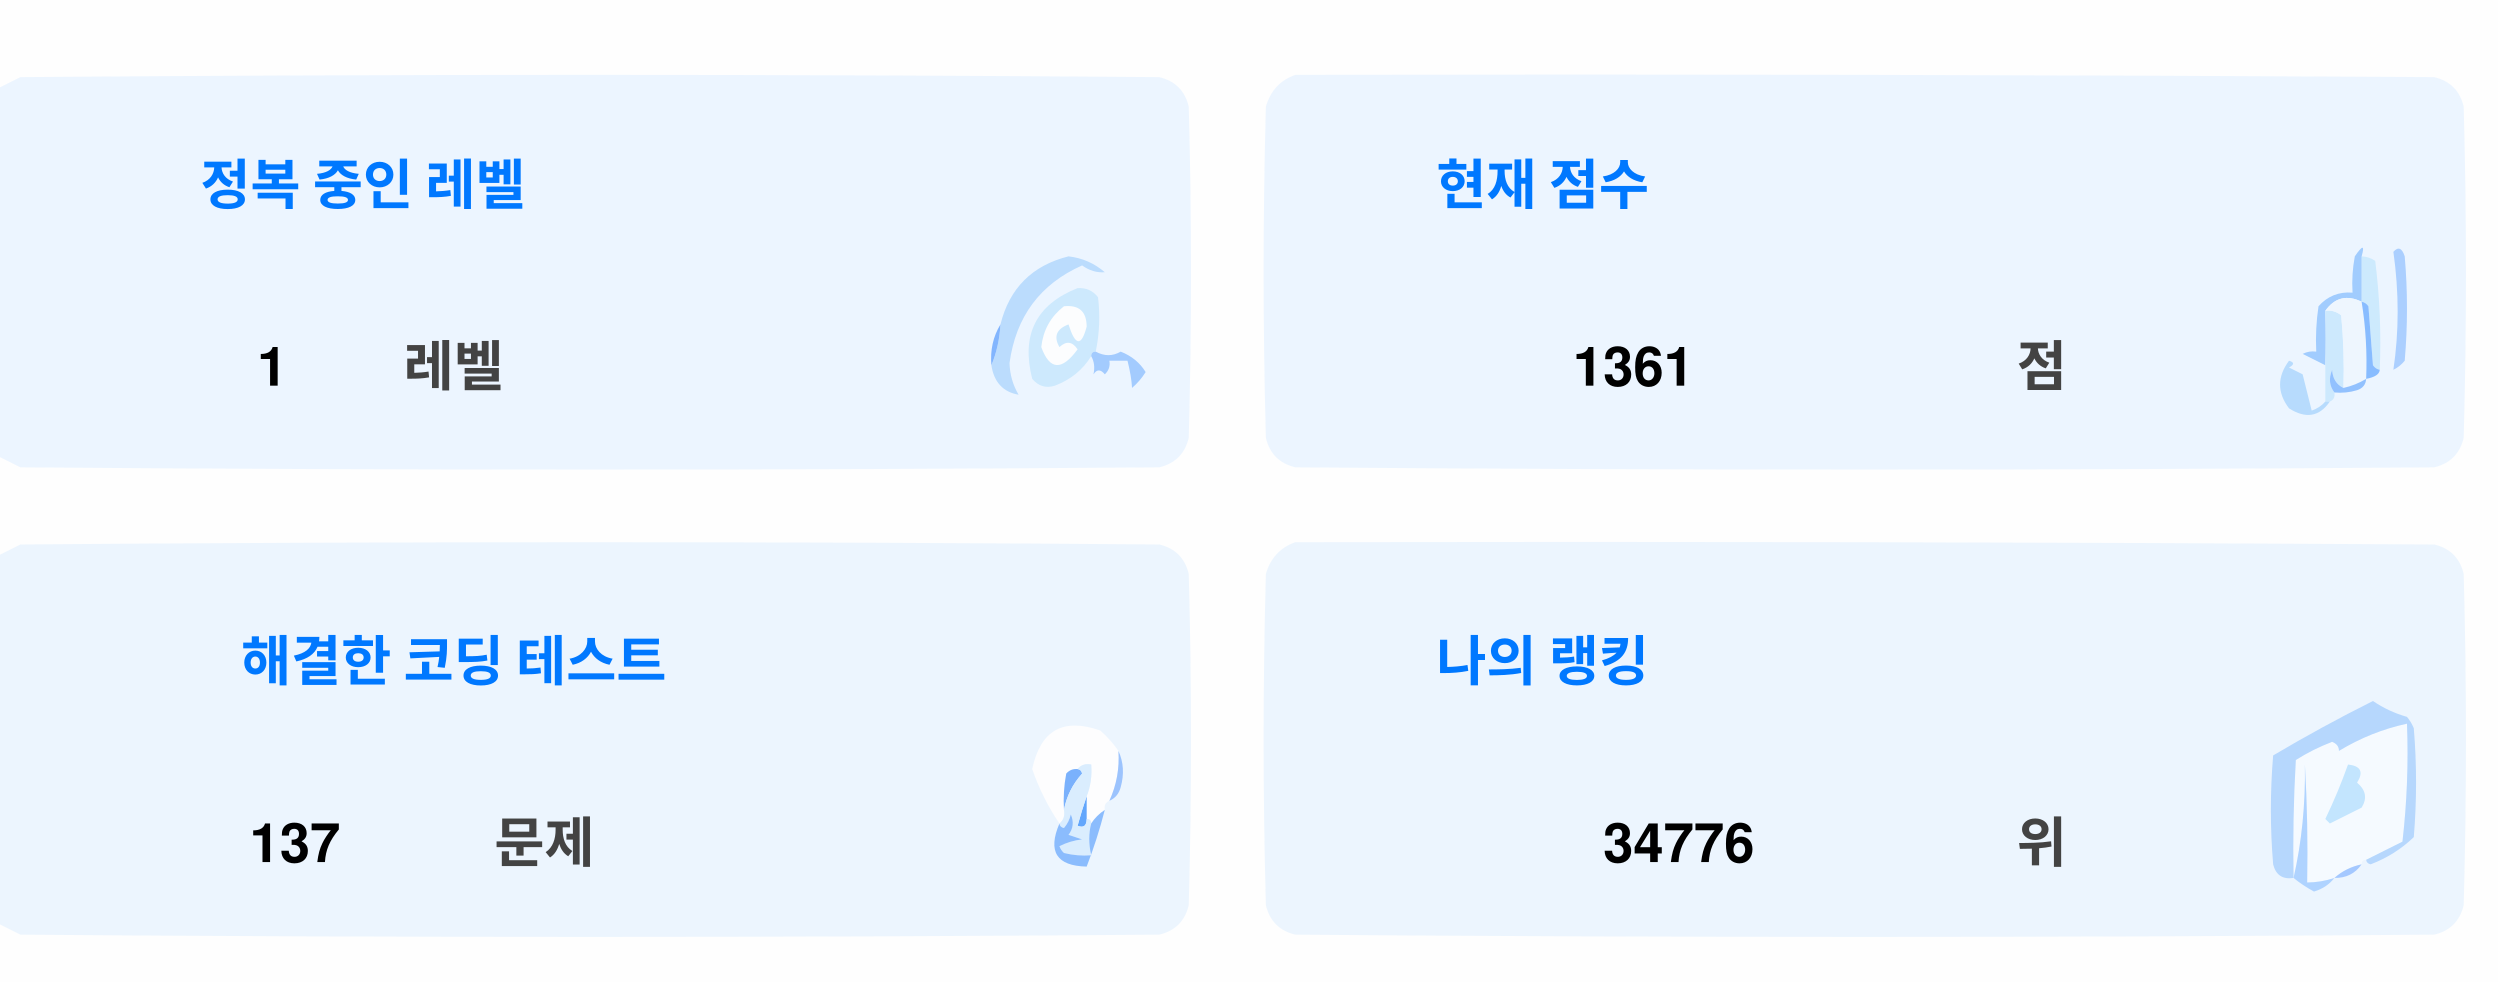
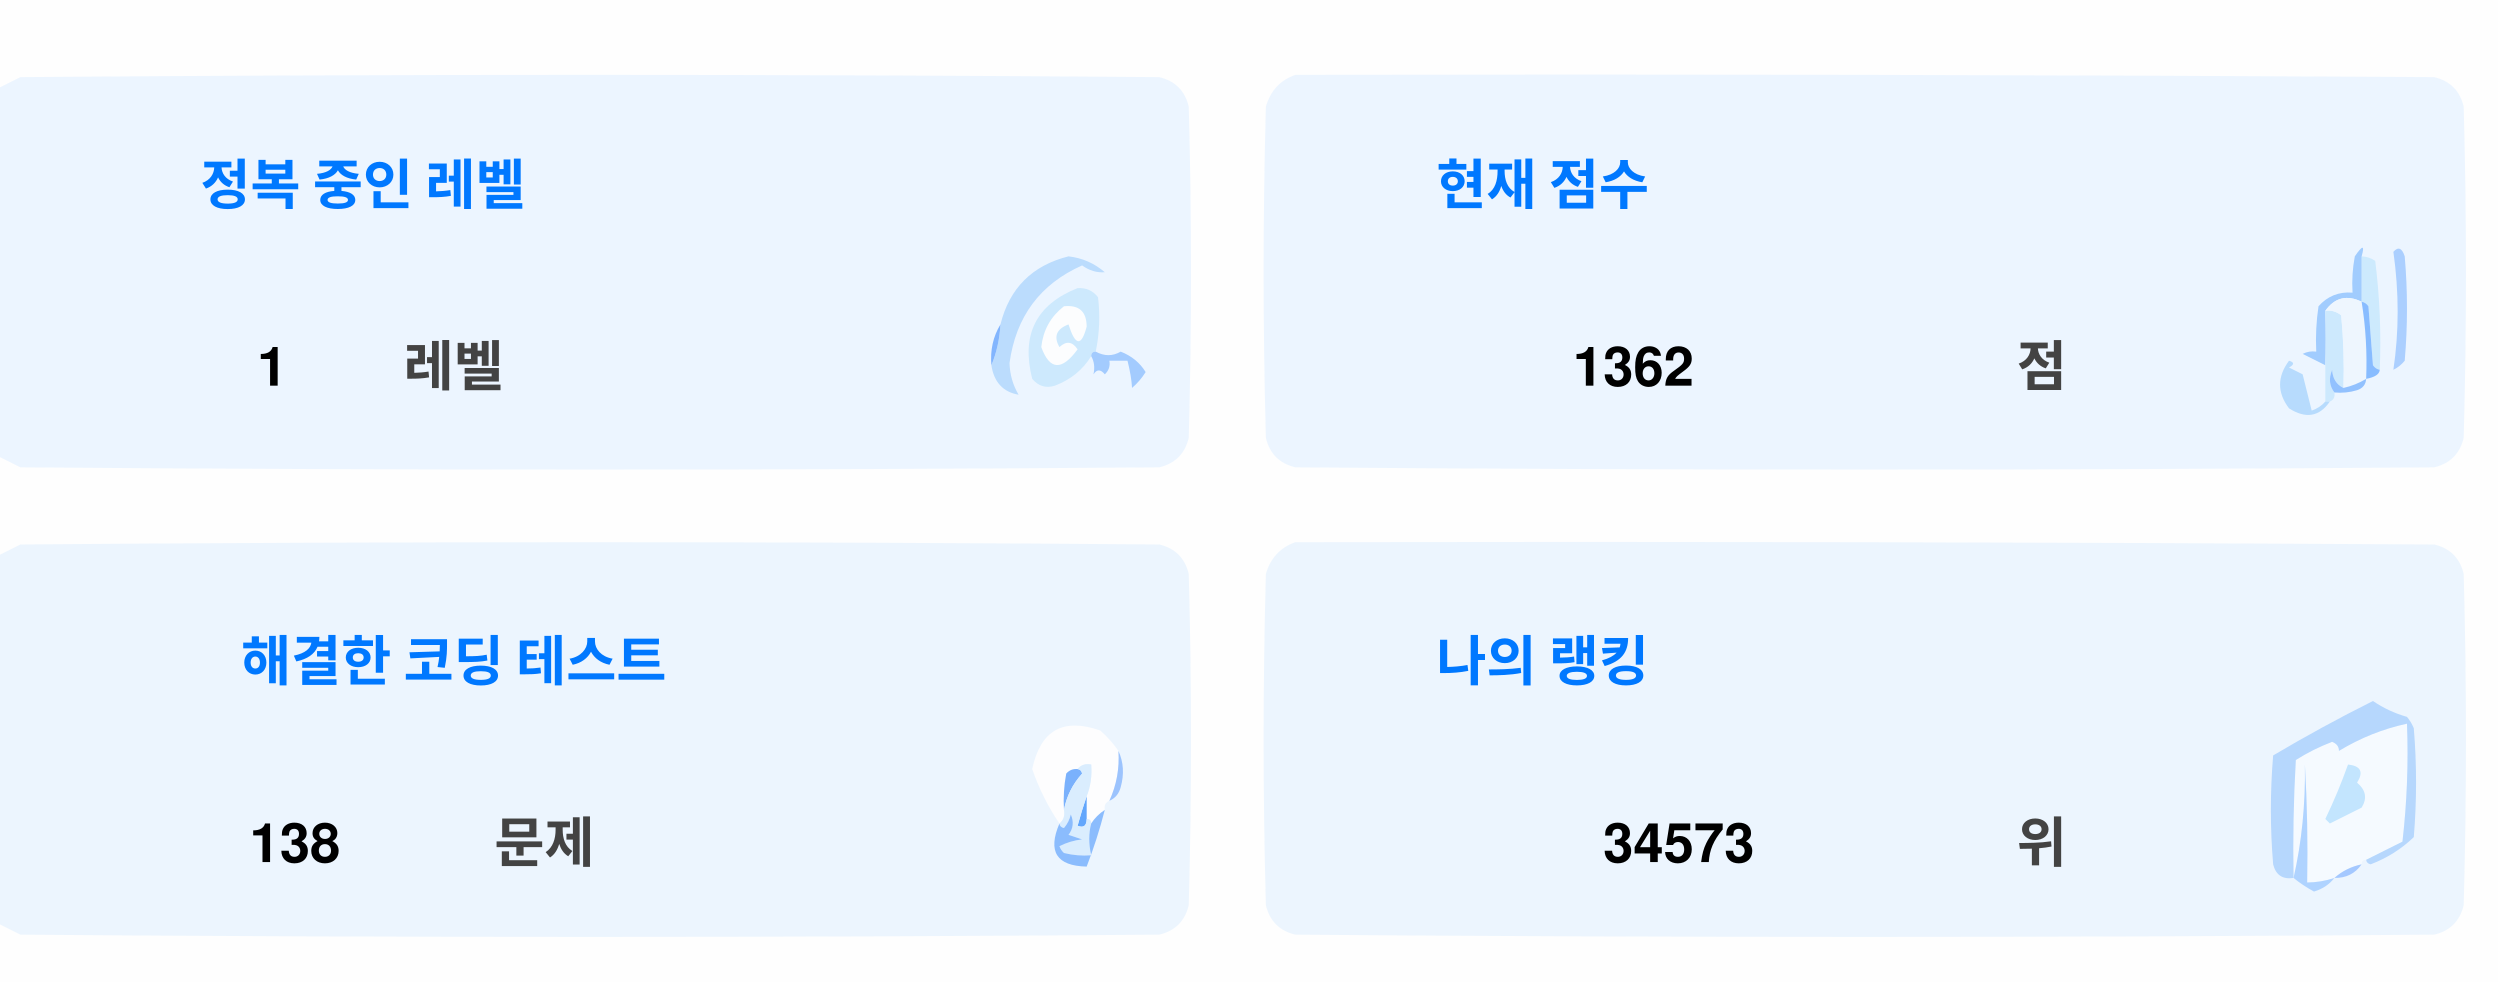
<svg xmlns="http://www.w3.org/2000/svg" version="1.1" width="551px" height="217px" style="shape-rendering:geometricPrecision; text-rendering:geometricPrecision; image-rendering:optimizeQuality; fill-rule:evenodd; clip-rule:evenodd">
  <style>.title {fill: #434343;font-size: 1rem;line-height: 1.5rem;font-weight: bold;font-family: -apple-system, BlinkMacSystemFont, Segoe UI, Helvetica, Arial, sans-serif, Apple Color Emoji, Segoe UI Emoji;}.desc {fill: #434343;font-size: 2.5rem;font-weight: bold;line-height: 1.5rem;font-family: -apple-system, BlinkMacSystemFont, Segoe UI, Helvetica, Arial, sans-serif, Apple Color Emoji, Segoe UI Emoji;}.desc-2 {fill: #434343;font-size: 1rem;font-weight: bold;line-height: 1.5rem;font-family: -apple-system, BlinkMacSystemFont, Segoe UI, Helvetica, Arial, sans-serif, Apple Color Emoji, Segoe UI Emoji;}.text, .desc {animation: twinkling 4s ease-in-out infinite;}@keyframes twinkling {40% { opacity: 1; }50% { opacity: 0.5; }60% { opacity: 1; }70% { opacity: 0.5; }80% { opacity: 1; }}</style>
  <g>
    <path style="opacity:1" fill="#fefefe" d="M -0.5,-0.5 C 183.167,-0.5 366.833,-0.5 550.5,-0.5C 550.5,71.833 550.5,144.167 550.5,216.5C 366.833,216.5 183.167,216.5 -0.5,216.5C -0.5,212.167 -0.5,207.833 -0.5,203.5C 1.14,204.32 2.807,205.153 4.5,206C 88.167,206.667 171.833,206.667 255.5,206C 259,205.167 261.167,203 262,199.5C 262.667,175.167 262.667,150.833 262,126.5C 261.167,123 259,120.833 255.5,120C 171.833,119.333 88.167,119.333 4.5,120C 2.807,120.847 1.14,121.68 -0.5,122.5C -0.5,115.167 -0.5,107.833 -0.5,100.5C 1.14,101.32 2.807,102.153 4.5,103C 88.167,103.667 171.833,103.667 255.5,103C 259,102.167 261.167,100 262,96.5C 262.667,72.167 262.667,47.833 262,23.5C 261.167,20 259,17.833 255.5,17C 171.833,16.333 88.167,16.333 4.5,17C 2.807,17.847 1.14,18.68 -0.5,19.5C -0.5,12.833 -0.5,6.167 -0.5,-0.5 Z" />
  </g>
  <g>
    <path style="opacity:1" fill="#ecf5ff" d="M -0.5,100.5 C -0.5,73.5 -0.5,46.5 -0.5,19.5C 1.14,18.68 2.807,17.847 4.5,17C 88.167,16.333 171.833,16.333 255.5,17C 259,17.833 261.167,20 262,23.5C 262.667,47.833 262.667,72.167 262,96.5C 261.167,100 259,102.167 255.5,103C 171.833,103.667 88.167,103.667 4.5,103C 2.807,102.153 1.14,101.32 -0.5,100.5 Z" />
  </g>
  <g>
    <path style="opacity:1" fill="#ecf5ff" d="M 285.5,16.5 C 369.167,16.333 452.834,16.5 536.5,17C 540,17.833 542.167,20 543,23.5C 543.667,47.833 543.667,72.167 543,96.5C 542.167,100 540,102.167 536.5,103C 452.833,103.667 369.167,103.667 285.5,103C 282,102.167 279.833,100 279,96.5C 278.333,72.167 278.333,47.833 279,23.5C 280.018,19.985 282.185,17.652 285.5,16.5 Z" />
  </g>
  <g>
    <path style="opacity:1" fill="#cdeafd" d="M 520.5,56.5 C 521.583,56.539 522.583,56.873 523.5,57.5C 524.498,65.472 524.831,73.472 524.5,81.5C 523.883,81.389 523.383,81.056 523,80.5C 522.667,76.167 522.333,71.833 522,67.5C 521.617,66.944 521.117,66.611 520.5,66.5C 520.5,63.167 520.5,59.833 520.5,56.5 Z" />
  </g>
  <g>
    <path style="opacity:1" fill="#abcfff" d="M 527.5,55.5 C 528.566,54.308 529.399,54.641 530,56.5C 530.667,64.167 530.667,71.833 530,79.5C 529.311,80.357 528.478,81.023 527.5,81.5C 528.758,73.08 528.758,64.414 527.5,55.5 Z" />
  </g>
  <g>
    <path style="opacity:1" fill="#bbdcfd" d="M 218.5,80.5 C 219.657,77.727 220.324,74.727 220.5,71.5C 222.49,63.51 227.49,58.51 235.5,56.5C 238.528,56.847 241.194,58.014 243.5,60C 241.744,60.141 240.078,59.641 238.5,58.5C 229.247,62.607 223.914,69.773 222.5,80C 222.565,82.526 223.232,84.859 224.5,87C 221.07,86.397 219.07,84.231 218.5,80.5 Z" />
  </g>
  <g>
    <path style="opacity:1" fill="#cde9fd" d="M 241.5,77.5 C 240.833,77.5 240.5,77.833 240.5,78.5C 238.628,81.529 235.961,83.695 232.5,85C 230.536,85.624 228.869,85.124 227.5,83.5C 225.021,73.791 228.354,67.124 237.5,63.5C 239.374,63.39 240.874,64.056 242,65.5C 242.497,69.524 242.331,73.524 241.5,77.5 Z" />
  </g>
  <g>
    <path style="opacity:1" fill="#fcfdfe" d="M 234.5,67.5 C 237.826,67.162 239.493,68.662 239.5,72C 238.334,76.434 237,76.267 235.5,71.5C 232.832,72.515 232.166,74.182 233.5,76.5C 235.017,75.089 236.351,75.256 237.5,77C 234.006,81.771 231.34,81.605 229.5,76.5C 229.904,72.771 231.571,69.771 234.5,67.5 Z" />
  </g>
  <g>
    <path style="opacity:1" fill="#a1ccfe" d="M 520.5,56.5 C 520.5,59.833 520.5,63.167 520.5,66.5C 517.238,64.922 514.572,65.589 512.5,68.5C 512.617,72.81 512.617,76.81 512.5,80.5C 510.86,79.68 509.193,78.847 507.5,78C 508.448,77.517 509.448,77.35 510.5,77.5C 510.335,74.15 510.502,70.817 511,67.5C 512.995,65.253 515.495,64.253 518.5,64.5C 518.336,61.813 518.503,59.146 519,56.5C 520.731,53.969 521.231,53.969 520.5,56.5 Z" />
  </g>
  <g>
    <path style="opacity:1" fill="#cde9fd" d="M 512.5,68.5 C 513.822,68.33 514.989,68.663 516,69.5C 516.499,74.823 516.666,80.156 516.5,85.5C 514.955,84.77 514.122,83.437 514,81.5C 513.22,83.387 513.387,85.054 514.5,86.5C 514.672,87.492 514.338,88.158 513.5,88.5C 513.167,88.5 512.833,88.5 512.5,88.5C 512.5,85.833 512.5,83.167 512.5,80.5C 512.617,76.81 512.617,72.81 512.5,68.5 Z" />
  </g>
  <g>
    <path style="opacity:1" fill="#eef6fe" d="M 520.5,66.5 C 521.407,72.106 521.74,77.773 521.5,83.5C 519.95,84.441 518.284,85.108 516.5,85.5C 516.666,80.156 516.499,74.823 516,69.5C 514.989,68.663 513.822,68.33 512.5,68.5C 514.572,65.589 517.238,64.922 520.5,66.5 Z" />
  </g>
  <g>
    <path style="opacity:1" fill="#88bcff" d="M 520.5,66.5 C 521.117,66.611 521.617,66.944 522,67.5C 522.333,71.833 522.667,76.167 523,80.5C 523.383,81.056 523.883,81.389 524.5,81.5C 524.445,82.469 523.445,83.136 521.5,83.5C 521.74,77.773 521.407,72.106 520.5,66.5 Z" />
  </g>
  <g>
    <path style="opacity:1" fill="#82b5fe" d="M 220.5,71.5 C 220.324,74.727 219.657,77.727 218.5,80.5C 218.215,77.171 218.882,74.171 220.5,71.5 Z" />
  </g>
  <g>
    <path style="opacity:1" fill="#a3cbfe" d="M 240.5,78.5 C 240.5,77.833 240.833,77.5 241.5,77.5C 243.391,78.536 245.224,78.536 247,77.5C 249.391,78.429 251.225,79.929 252.5,82C 251.681,83.319 250.681,84.486 249.5,85.5C 249.409,83.777 249.075,81.777 248.5,79.5C 247.167,79.5 245.833,79.5 244.5,79.5C 244.719,80.675 244.386,81.675 243.5,82.5C 242.575,81.359 241.741,81.359 241,82.5C 241.331,80.981 241.164,79.648 240.5,78.5 Z" />
  </g>
  <g>
    <path style="opacity:1" fill="#b7dbfd" d="M 512.5,88.5 C 512.833,88.5 513.167,88.5 513.5,88.5C 511.199,91.857 508.199,92.357 504.5,90C 501.872,86.535 501.872,83.035 504.5,79.5C 505.696,79.846 505.696,80.346 504.5,81C 505.5,81.5 506.5,82 507.5,82.5C 508.167,85.167 508.833,87.833 509.5,90.5C 510.739,90.058 511.739,89.391 512.5,88.5 Z" />
  </g>
  <g>
    <path style="opacity:1" fill="#92c1fe" d="M 516.5,85.5 C 518.284,85.108 519.95,84.441 521.5,83.5C 521.423,84.75 520.756,85.583 519.5,86C 517.866,86.493 516.199,86.66 514.5,86.5C 513.387,85.054 513.22,83.387 514,81.5C 514.122,83.437 514.955,84.77 516.5,85.5 Z" />
  </g>
  <g>
    <path style="opacity:1" fill="#ecf5fe" d="M -0.5,203.5 C -0.5,176.5 -0.5,149.5 -0.5,122.5C 1.14,121.68 2.807,120.847 4.5,120C 88.167,119.333 171.833,119.333 255.5,120C 259,120.833 261.167,123 262,126.5C 262.667,150.833 262.667,175.167 262,199.5C 261.167,203 259,205.167 255.5,206C 171.833,206.667 88.167,206.667 4.5,206C 2.807,205.153 1.14,204.32 -0.5,203.5 Z" />
  </g>
  <g>
    <path style="opacity:1" fill="#ecf5fe" d="M 285.5,119.5 C 369.167,119.333 452.834,119.5 536.5,120C 540,120.833 542.167,123 543,126.5C 543.667,150.833 543.667,175.167 543,199.5C 542.167,203 540,205.167 536.5,206C 452.833,206.667 369.167,206.667 285.5,206C 282,205.167 279.833,203 279,199.5C 278.333,175.167 278.333,150.833 279,126.5C 280.018,122.985 282.185,120.652 285.5,119.5 Z" />
  </g>
  <g>
    <path style="opacity:1" fill="#fdfdfe" d="M 246.5,165.5 C 246.758,169.367 246.092,173.034 244.5,176.5C 243.662,176.842 243.328,177.508 243.5,178.5C 242.272,179.306 241.272,180.306 240.5,181.5C 240.5,180.833 240.167,180.5 239.5,180.5C 239.5,178.833 239.5,177.167 239.5,175.5C 240.369,173.283 240.702,170.95 240.5,168.5C 239.209,168.263 238.209,168.596 237.5,169.5C 236.504,169.414 235.671,169.748 235,170.5C 234.503,173.146 234.336,175.813 234.5,178.5C 234.737,179.791 234.404,180.791 233.5,181.5C 230.986,177.806 228.986,173.806 227.5,169.5C 229.309,160.957 234.309,158.124 242.5,161C 244.07,162.397 245.404,163.897 246.5,165.5 Z" />
  </g>
  <g>
    <path style="opacity:1" fill="#f5faff" d="M 521.5,189.5 C 520.833,189.5 520.5,189.833 520.5,190.5C 518.181,190.992 516.181,191.992 514.5,193.5C 512.565,194.15 510.565,194.483 508.5,194.5C 508.666,185.827 508.5,177.16 508,168.5C 508.141,177.227 507.308,185.56 505.5,193.5C 505.334,184.827 505.5,176.16 506,167.5C 508.527,165.903 511.194,164.57 514,163.5C 515.011,163.892 515.511,164.559 515.5,165.5C 520.21,162.641 525.21,160.641 530.5,159.5C 530.831,168.192 530.498,176.859 529.5,185.5C 526.807,186.847 524.14,188.18 521.5,189.5 Z" />
  </g>
  <g>
    <path style="opacity:1" fill="#b6d7fd" d="M 521.5,189.5 C 524.14,188.18 526.807,186.847 529.5,185.5C 530.498,176.859 530.831,168.192 530.5,159.5C 525.21,160.641 520.21,162.641 515.5,165.5C 515.511,164.559 515.011,163.892 514,163.5C 511.194,164.57 508.527,165.903 506,167.5C 505.5,176.16 505.334,184.827 505.5,193.5C 503.089,193.863 501.589,192.863 501,190.5C 500.333,182.5 500.333,174.5 501,166.5C 508.173,162.246 515.507,158.246 523,154.5C 525.304,156.068 527.804,157.235 530.5,158C 531.126,158.75 531.626,159.584 532,160.5C 532.667,168.5 532.667,176.5 532,184.5C 529.292,187.111 526.125,189.111 522.5,190.5C 521.893,190.376 521.56,190.043 521.5,189.5 Z" />
  </g>
  <g>
    <path style="opacity:1" fill="#c3e5fe" d="M 517.5,168.5 C 520.317,168.801 520.984,170.134 519.5,172.5C 521.439,174.122 521.772,175.956 520.5,178C 518.167,179.167 515.833,180.333 513.5,181.5C 513.167,181.167 512.833,180.833 512.5,180.5C 514.414,176.515 516.081,172.515 517.5,168.5 Z" />
  </g>
  <g>
    <path style="opacity:1" fill="#7ab1fc" d="M 237.5,169.5 C 238.043,169.56 238.376,169.893 238.5,170.5C 236.395,172.836 235.062,175.503 234.5,178.5C 234.336,175.813 234.503,173.146 235,170.5C 235.671,169.748 236.504,169.414 237.5,169.5 Z" />
  </g>
  <g>
    <path style="opacity:1" fill="#afd3ff" d="M 514.5,193.5 C 513.378,194.947 511.878,195.947 510,196.5C 508.348,195.601 506.848,194.601 505.5,193.5C 507.308,185.56 508.141,177.227 508,168.5C 508.5,177.16 508.666,185.827 508.5,194.5C 510.565,194.483 512.565,194.15 514.5,193.5 Z" />
  </g>
  <g>
    <path style="opacity:1" fill="#9cc3fd" d="M 246.5,165.5 C 247.634,167.966 247.801,170.633 247,173.5C 246.623,174.942 245.79,175.942 244.5,176.5C 246.092,173.034 246.758,169.367 246.5,165.5 Z" />
  </g>
  <g>
    <path style="opacity:1" fill="#62a6fc" d="M 239.5,175.5 C 239.5,177.167 239.5,178.833 239.5,180.5C 239.483,182.028 238.816,182.528 237.5,182C 238.117,179.723 238.784,177.556 239.5,175.5 Z" />
  </g>
  <g>
    <path style="opacity:1" fill="#daedfe" d="M 237.5,169.5 C 238.209,168.596 239.209,168.263 240.5,168.5C 240.702,170.95 240.369,173.283 239.5,175.5C 238.784,177.556 238.117,179.723 237.5,182C 238.816,182.528 239.483,182.028 239.5,180.5C 240.167,180.5 240.5,180.833 240.5,181.5C 239.918,183.669 239.918,186.002 240.5,188.5C 238.473,188.662 236.473,188.495 234.5,188C 234.043,187.586 233.709,187.086 233.5,186.5C 235.078,185.702 236.744,185.202 238.5,185C 237.5,184.667 236.5,184.333 235.5,184C 236.554,182.612 236.72,181.112 236,179.5C 235.751,180.624 235.251,181.624 234.5,182.5C 233.893,182.376 233.56,182.043 233.5,181.5C 234.404,180.791 234.737,179.791 234.5,178.5C 235.062,175.503 236.395,172.836 238.5,170.5C 238.376,169.893 238.043,169.56 237.5,169.5 Z" />
  </g>
  <g>
    <path style="opacity:1" fill="#8bbcfd" d="M 243.5,178.5 C 242.395,182.803 241.062,186.969 239.5,191C 232.857,190.847 230.857,187.68 233.5,181.5C 233.56,182.043 233.893,182.376 234.5,182.5C 235.251,181.624 235.751,180.624 236,179.5C 236.72,181.112 236.554,182.612 235.5,184C 236.5,184.333 237.5,184.667 238.5,185C 236.744,185.202 235.078,185.702 233.5,186.5C 233.709,187.086 234.043,187.586 234.5,188C 236.473,188.495 238.473,188.662 240.5,188.5C 239.918,186.002 239.918,183.669 240.5,181.5C 241.272,180.306 242.272,179.306 243.5,178.5 Z" />
  </g>
  <g>
    <path style="opacity:1" fill="#a4c8ff" d="M 520.5,190.5 C 519.089,192.539 517.089,193.539 514.5,193.5C 516.181,191.992 518.181,190.992 520.5,190.5 Z" />
  </g>
  <text text-anchor="middle" x="80" y="45" class="title" style="fill:#0078ff;" stroke="#none" stroke-width="1">정복 중인 레벨</text>
  <text text-anchor="middle" x="60" y="85" class="desc" style="fill:#000000;" stroke="#none" stroke-width="1">1</text>
  <text text-anchor="middle" x="100" y="85" class="desc-2" style="fill:#434343;" stroke="#none" stroke-width="1">레벨</text>
  <text text-anchor="middle" x="340" y="45" class="title" style="fill:#0078ff;" stroke="#none" stroke-width="1">현재 점수</text>
-   <text text-anchor="middle" x="360" y="85" class="desc" style="fill:#000000;" stroke="#none" stroke-width="1">1361</text>
+   <text text-anchor="middle" x="360" y="85" class="desc" style="fill:#000000;" stroke="#none" stroke-width="1">1362</text>
  <text text-anchor="middle" x="450" y="85" class="desc-2" style="fill:#434343;" stroke="#none" stroke-width="1">점</text>
  <text text-anchor="middle" x="100" y="150" class="title" style="fill:#0078ff;" stroke="#none" stroke-width="1">해결한 코딩 테스트</text>
-   <text text-anchor="middle" x="65" y="190" class="desc" style="fill:#000000;" stroke="#none" stroke-width="1">137</text>
+   <text text-anchor="middle" x="65" y="190" class="desc" style="fill:#000000;" stroke="#none" stroke-width="1">138</text>
  <text text-anchor="middle" x="120" y="190" class="desc-2" style="fill:#434343;" stroke="#none" stroke-width="1">문제</text>
  <text text-anchor="middle" x="340" y="150" class="title" style="fill:#0078ff;" stroke="#none" stroke-width="1">나의 랭킹</text>
-   <text text-anchor="middle" x="370" y="190" class="desc" style="fill:#000000;" stroke="#none" stroke-width="1">34776</text>
+   <text text-anchor="middle" x="370" y="190" class="desc" style="fill:#000000;" stroke="#none" stroke-width="1">34573</text>
  <text text-anchor="middle" x="450" y="190" class="desc-2" style="fill:#434343;" stroke="#none" stroke-width="1">위</text>
</svg>
